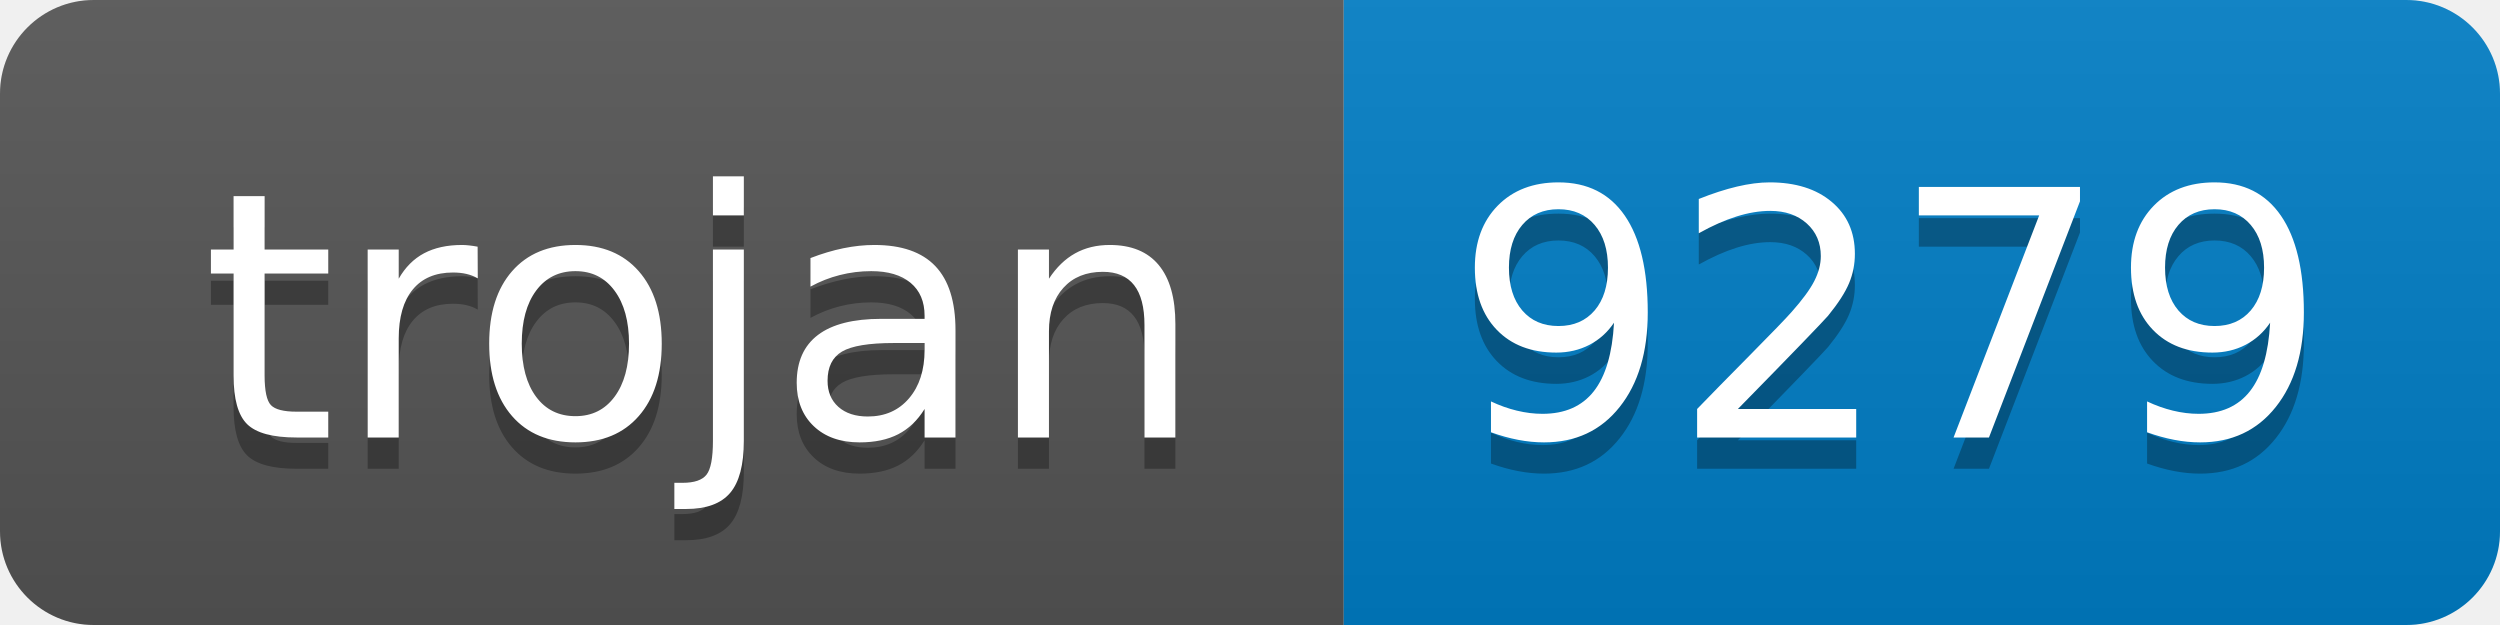
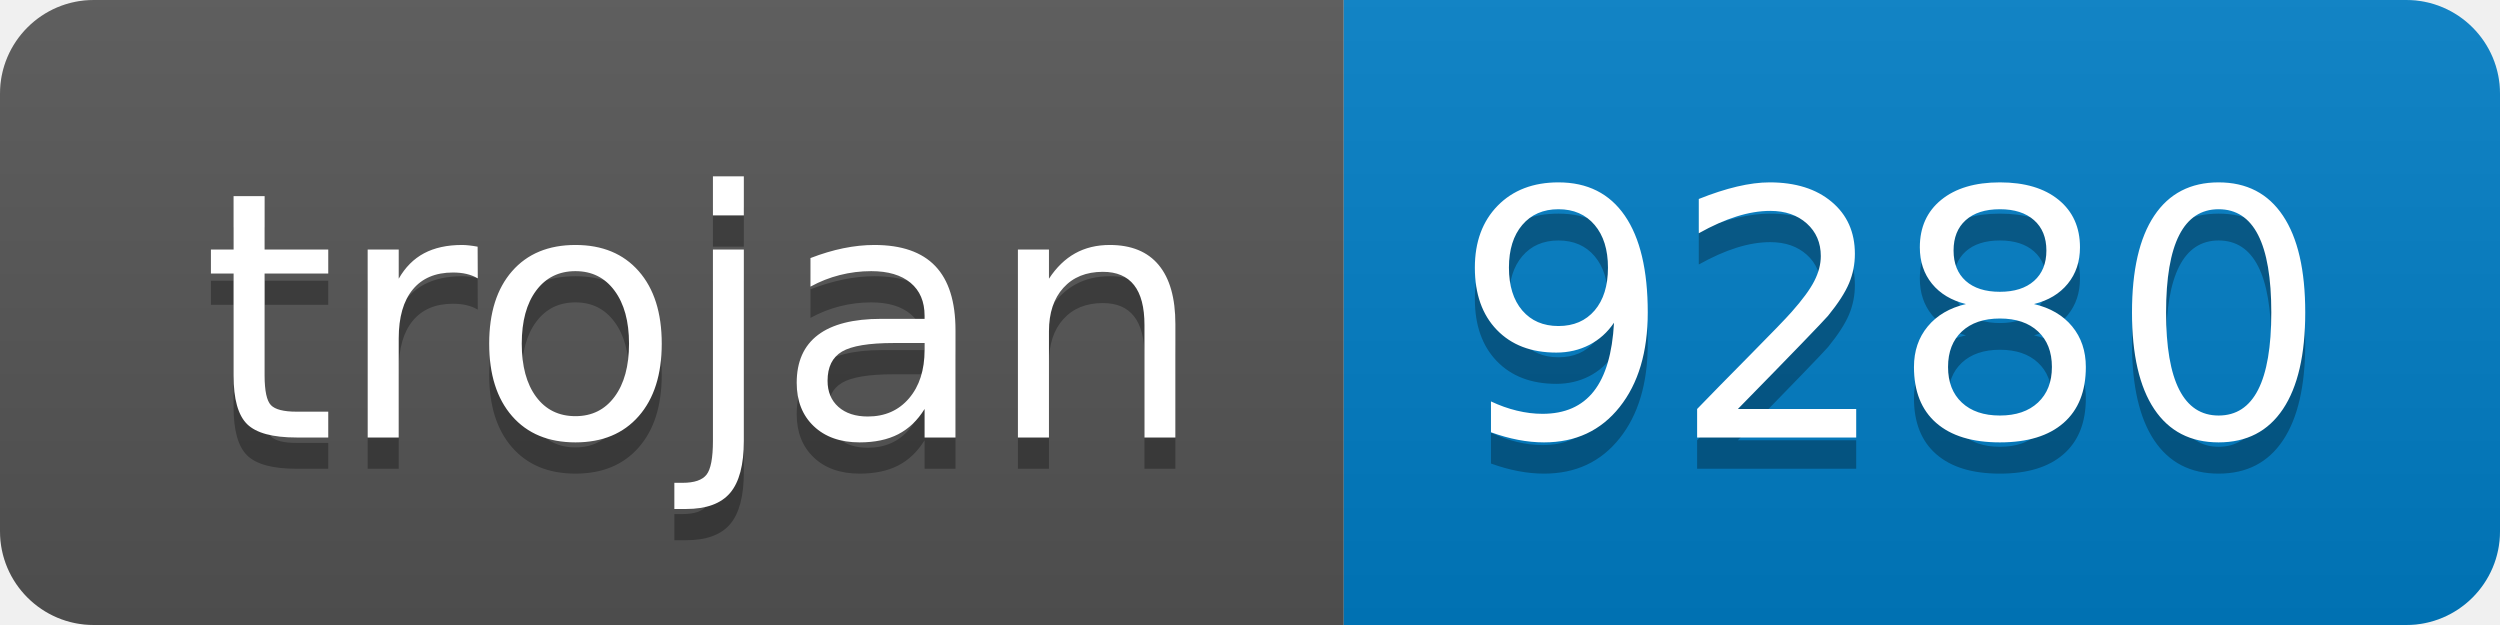
- <svg xmlns="http://www.w3.org/2000/svg" width="80" height="20" role="img" aria-label="trojan: 9279">
+ <svg xmlns="http://www.w3.org/2000/svg" width="80" height="20" role="img" aria-label="trojan: 9280">
  <linearGradient id="s" x2="0" y2="100%">
    <stop offset="0" stop-color="#bbb" stop-opacity=".1" />
    <stop offset="1" stop-opacity=".1" />
  </linearGradient>
  <clipPath id="r">
    <rect width="80" height="20" rx="3" fill="#fff" />
  </clipPath>
  <g clip-path="url(#r)">
    <rect width="43" height="20" fill="#555" />
    <rect x="43" width="37" height="20" fill="#007ec6" />
    <rect width="80" height="20" fill="url(#s)" />
  </g>
  <g fill="#fff" text-anchor="middle" font-family="Verdana,Geneva,DejaVu Sans,sans-serif" text-rendering="geometricPrecision" font-size="110">
    <text aria-hidden="true" x="225" y="150" fill="#010101" fill-opacity=".3" transform="scale(.1)" textLength="330">trojan</text>
    <text x="225" y="140" transform="scale(.1)" fill="#fff" textLength="330">trojan</text>
-     <text aria-hidden="true" x="605" y="150" fill="#010101" fill-opacity=".3" transform="scale(.1)" textLength="270">9279</text>
-     <text x="605" y="140" transform="scale(.1)" fill="#fff" textLength="270">9279</text>
+     <text aria-hidden="true" x="605" y="150" fill="#010101" fill-opacity=".3" transform="scale(.1)" textLength="270">9280</text>
+     <text x="605" y="140" transform="scale(.1)" fill="#fff" textLength="270">9280</text>
  </g>
</svg>
